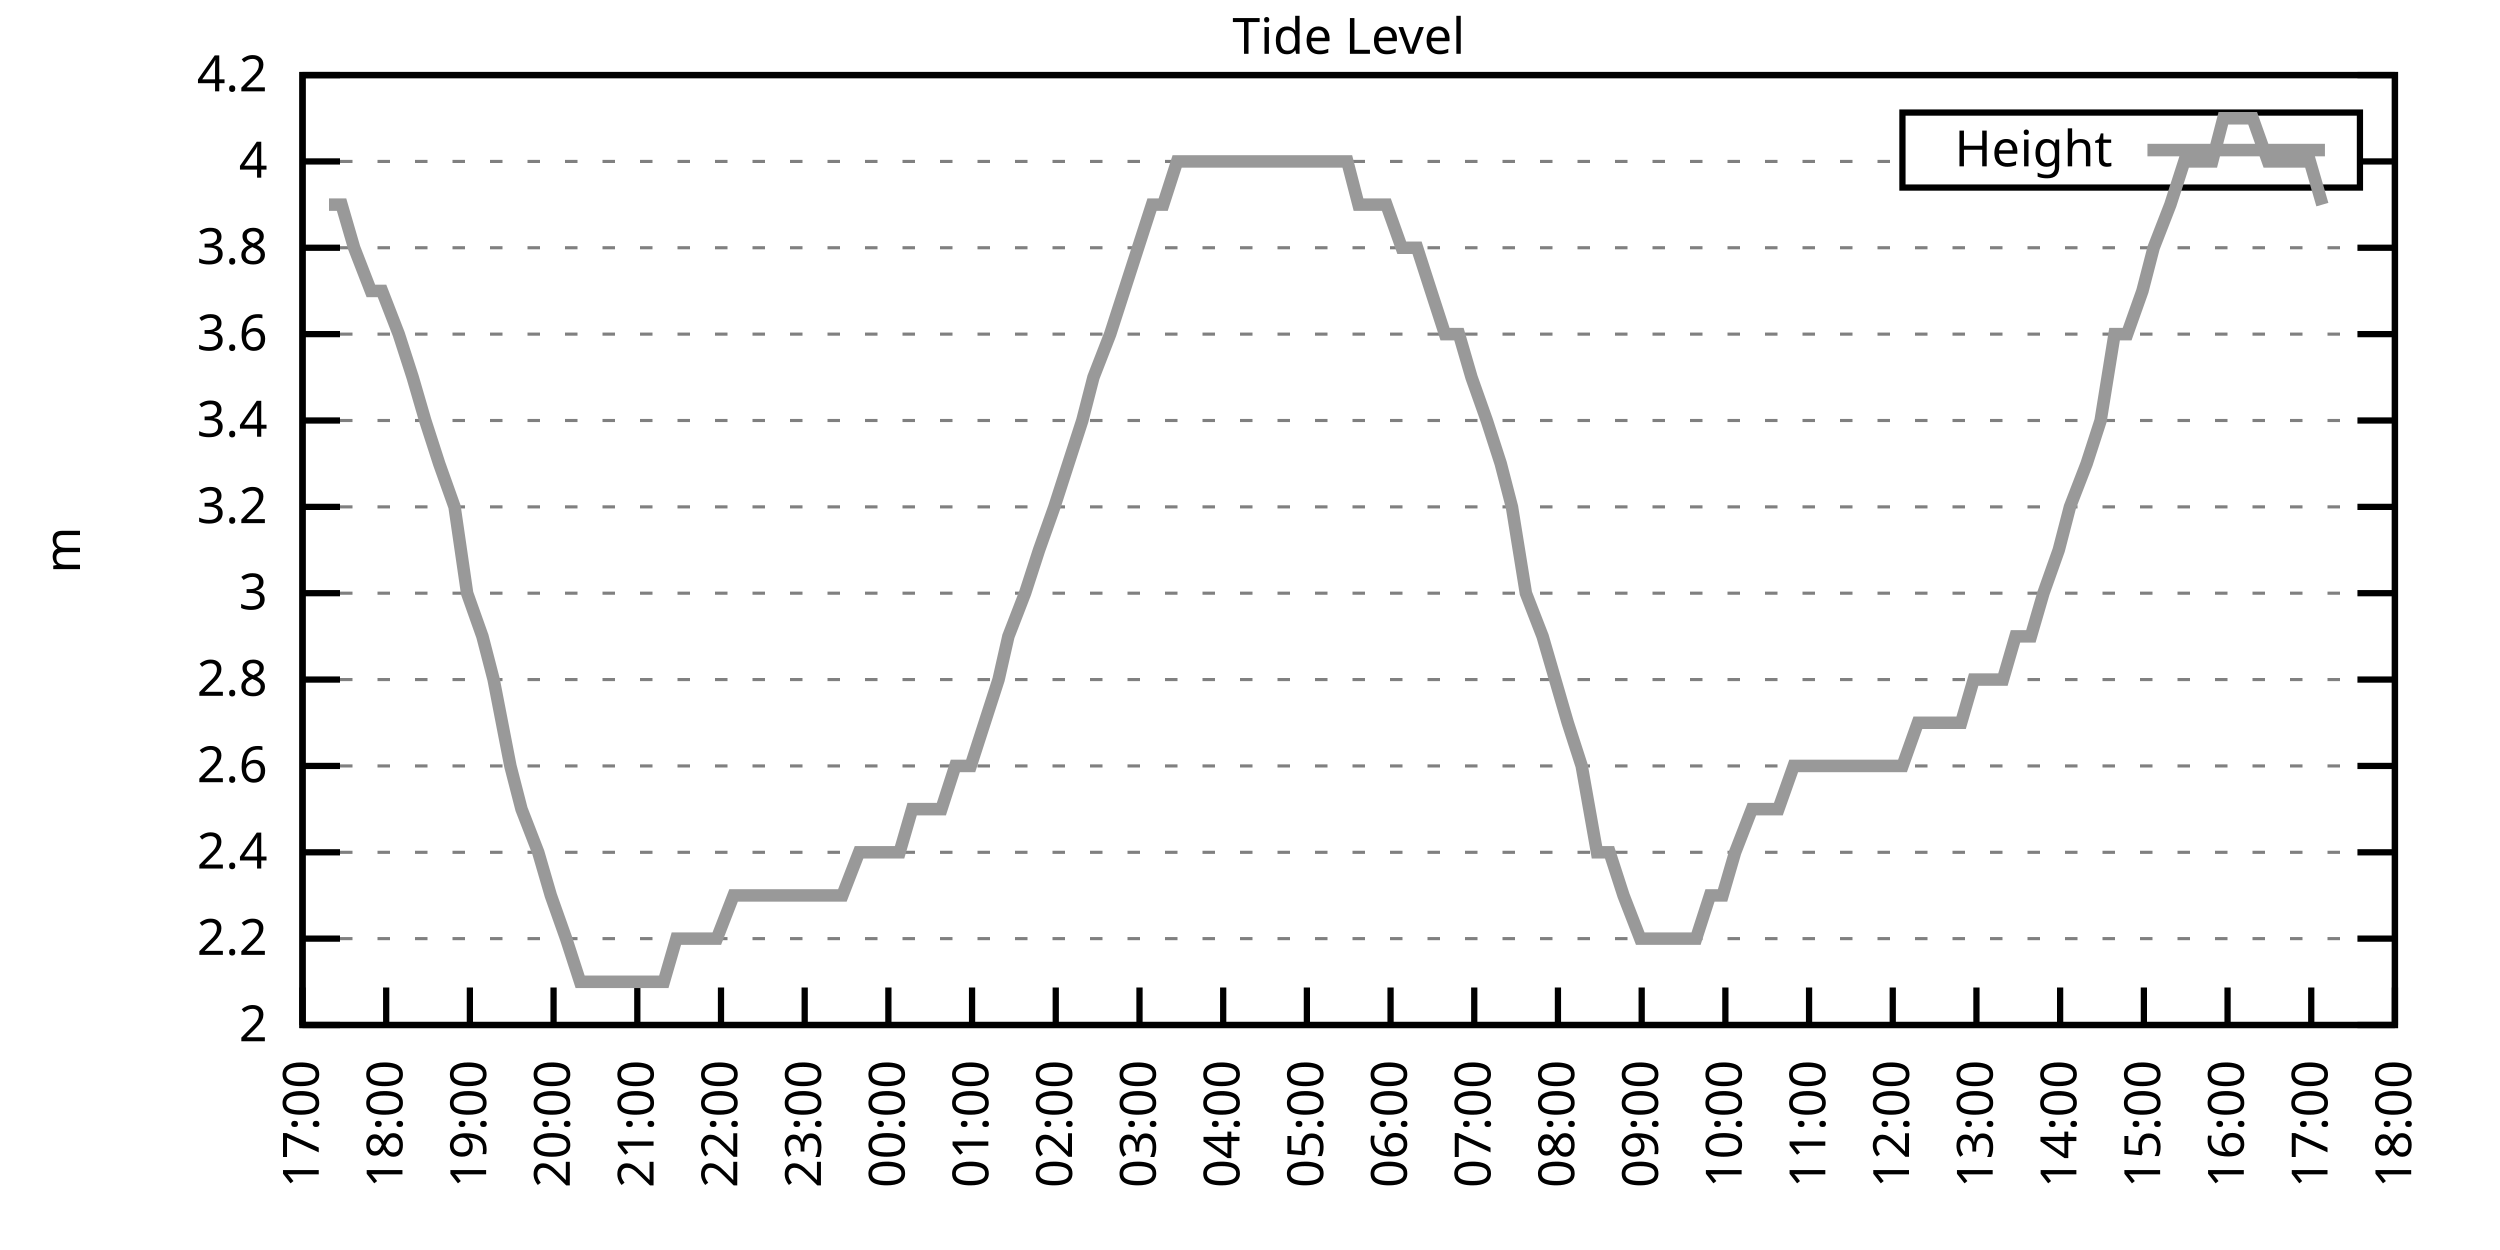
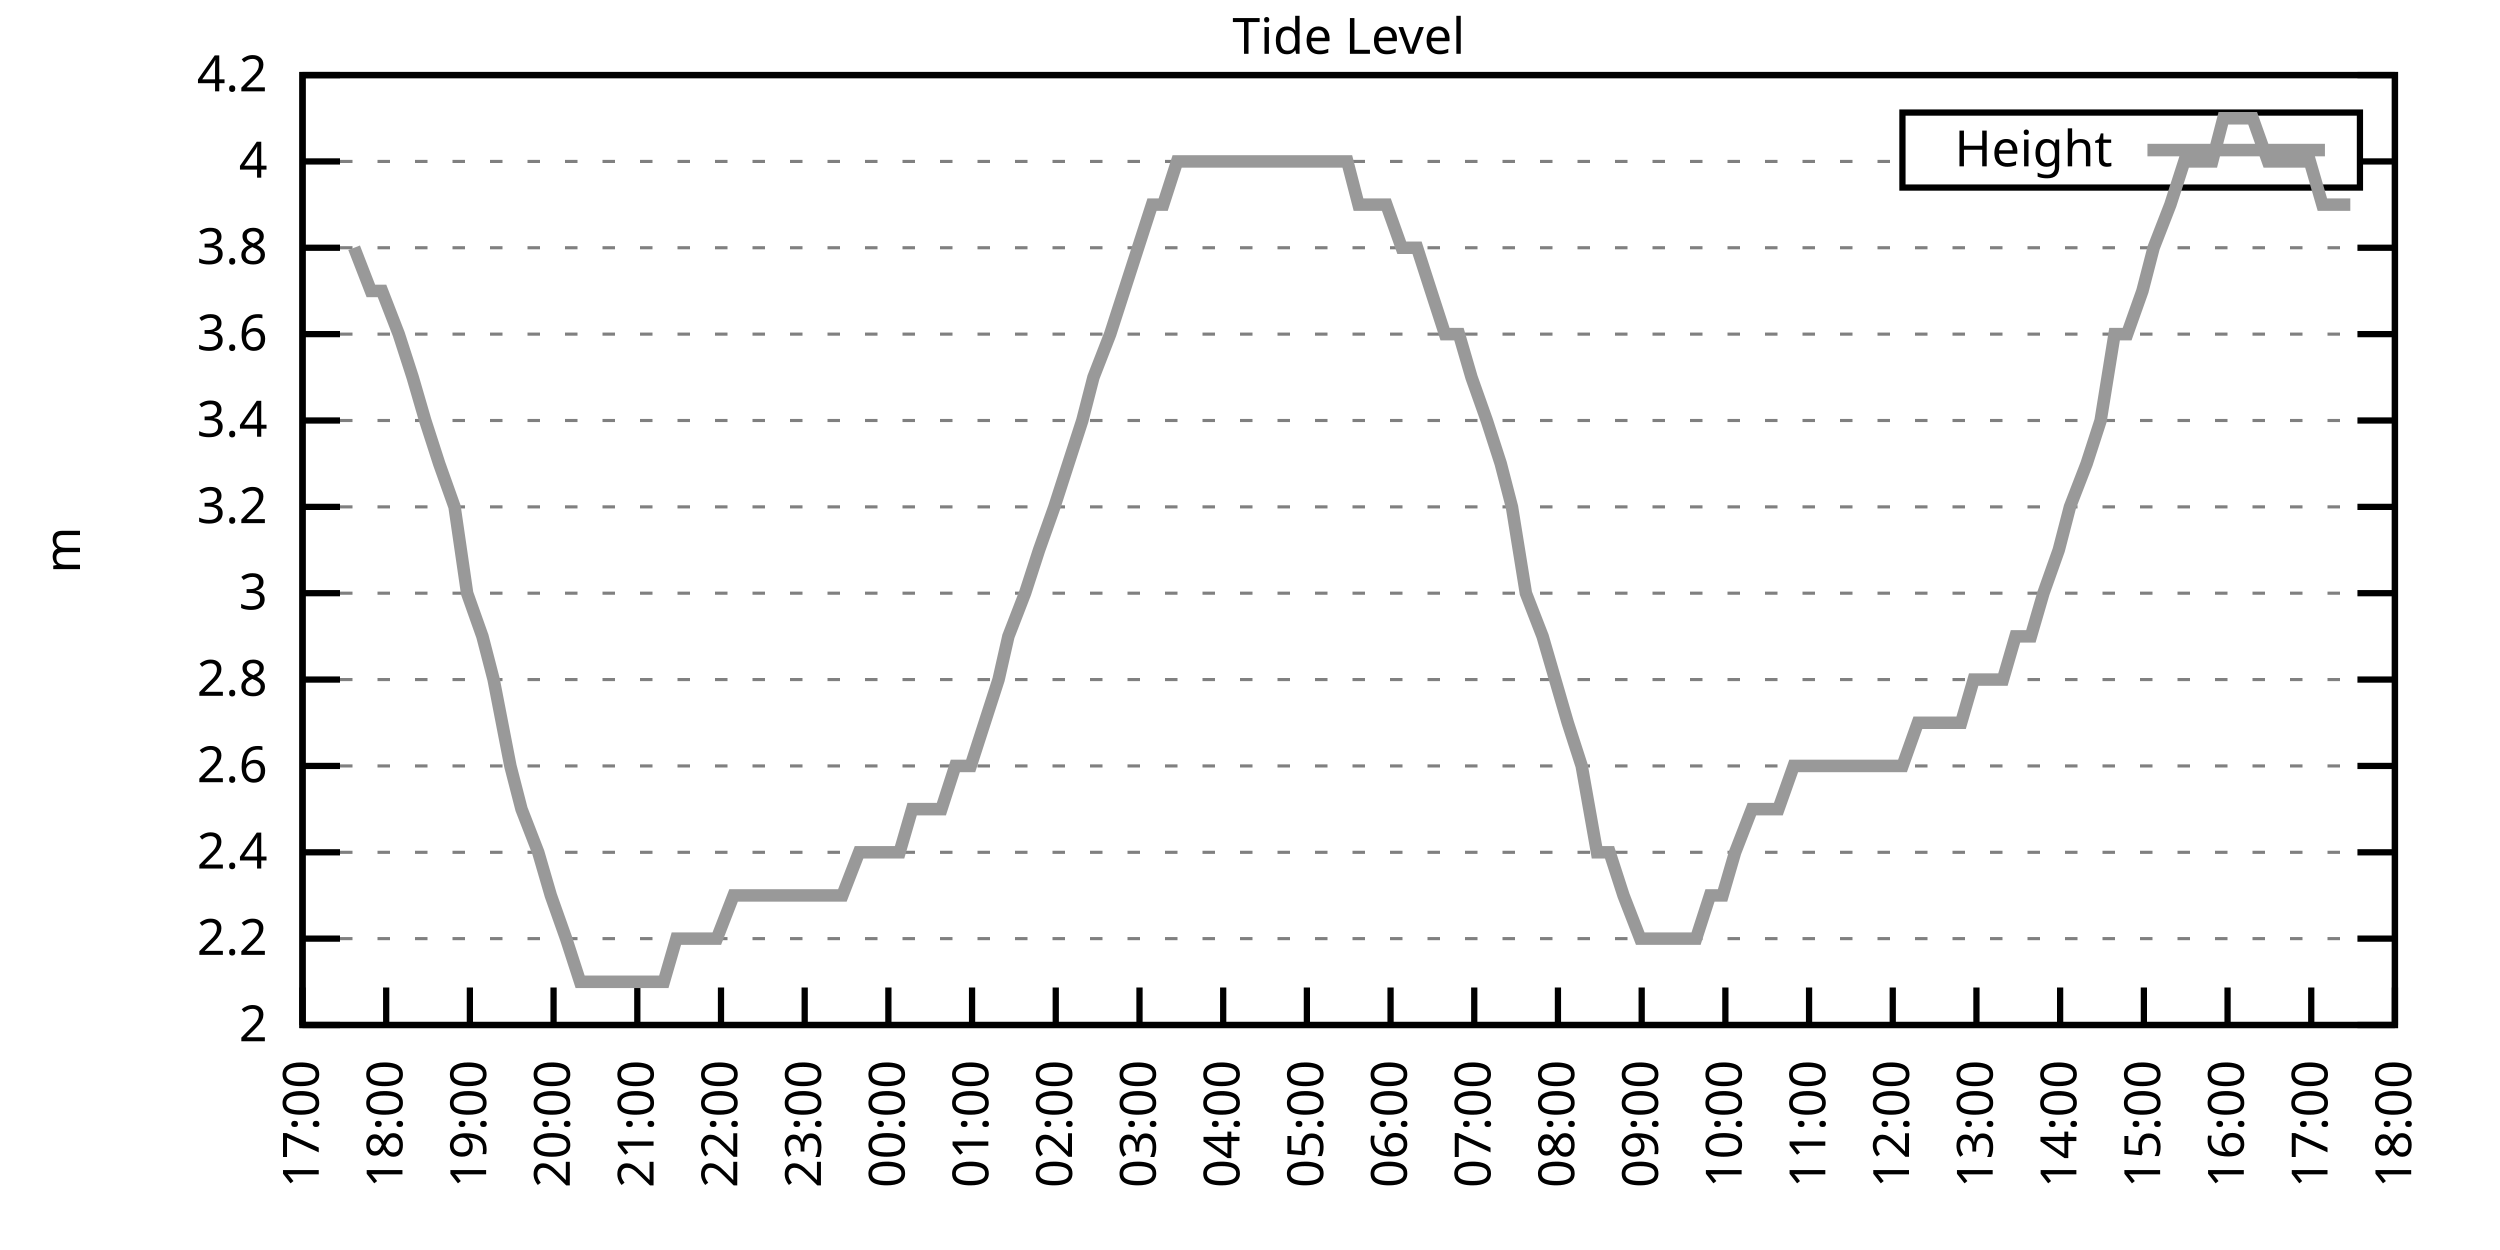
<svg xmlns="http://www.w3.org/2000/svg" xmlns:xlink="http://www.w3.org/1999/xlink" width="400" height="200" viewBox="0 0 400 200">
  <g id="gnuplot_canvas">
    <rect x="0" y="0" width="400" height="200" fill="none" />
    <defs>
      <circle id="gpDot" r="0.5" stroke-width="0.5" stroke="currentColor" />
      <path id="gpPt0" stroke-width="0.333" stroke="currentColor" d="M-1,0 h2 M0,-1 v2" />
      <path id="gpPt1" stroke-width="0.333" stroke="currentColor" d="M-1,-1 L1,1 M1,-1 L-1,1" />
      <path id="gpPt2" stroke-width="0.333" stroke="currentColor" d="M-1,0 L1,0 M0,-1 L0,1 M-1,-1 L1,1 M-1,1 L1,-1" />
      <rect id="gpPt3" stroke-width="0.333" stroke="currentColor" x="-1" y="-1" width="2" height="2" />
      <rect id="gpPt4" stroke-width="0.333" stroke="currentColor" fill="currentColor" x="-1" y="-1" width="2" height="2" />
      <circle id="gpPt5" stroke-width="0.333" stroke="currentColor" cx="0" cy="0" r="1" />
      <use xlink:href="#gpPt5" id="gpPt6" fill="currentColor" stroke="none" />
      <path id="gpPt7" stroke-width="0.333" stroke="currentColor" d="M0,-1.33 L-1.33,0.67 L1.33,0.67 z" />
      <use xlink:href="#gpPt7" id="gpPt8" fill="currentColor" stroke="none" />
      <use xlink:href="#gpPt7" id="gpPt9" stroke="currentColor" transform="rotate(180)" />
      <use xlink:href="#gpPt9" id="gpPt10" fill="currentColor" stroke="none" />
      <use xlink:href="#gpPt3" id="gpPt11" stroke="currentColor" transform="rotate(45)" />
      <use xlink:href="#gpPt11" id="gpPt12" fill="currentColor" stroke="none" />
      <path id="gpPt13" stroke-width="0.333" stroke="currentColor" d="M0,1.330 L1.265,0.411 L0.782,-1.067 L-0.782,-1.076 L-1.265,0.411 z" />
      <use xlink:href="#gpPt13" id="gpPt14" fill="currentColor" stroke="none" />
      <filter id="textbox" filterUnits="objectBoundingBox" x="0" y="0" height="1" width="1">
        <feFlood flood-color="white" flood-opacity="1" result="bgnd" />
        <feComposite in="SourceGraphic" in2="bgnd" operator="atop" />
      </filter>
      <filter id="greybox" filterUnits="objectBoundingBox" x="0" y="0" height="1" width="1">
        <feFlood flood-color="lightgrey" flood-opacity="1" result="grey" />
        <feComposite in="SourceGraphic" in2="grey" operator="atop" />
      </filter>
    </defs>
    <g fill="none" color="white" stroke="currentColor" stroke-width="1.00" stroke-linecap="butt" stroke-linejoin="miter">
</g>
    <g fill="none" color="black" stroke="currentColor" stroke-width="1.00" stroke-linecap="butt" stroke-linejoin="miter">
      <g stroke="none" shape-rendering="crispEdges">
        <polygon fill="rgb(255, 255, 255)" points="48.40,164.00 383.18,164.00 383.18,12.02 48.40,12.02 " />
      </g>
    </g>
    <g fill="none" color="black" stroke="currentColor" stroke-width="1.00" stroke-linecap="butt" stroke-linejoin="miter">
</g>
    <g fill="none" color="black" stroke="black" stroke-width="0.50" stroke-linecap="butt" stroke-linejoin="miter">
</g>
    <g fill="none" color="gray" stroke="currentColor" stroke-width="0.50" stroke-linecap="butt" stroke-linejoin="miter">
      <path stroke="gray" stroke-dasharray="2,4" class="gridline" d="M48.40,164.00 L383.19,164.00  " />
    </g>
    <g fill="none" color="gray" stroke="gray" stroke-width="1.00" stroke-linecap="butt" stroke-linejoin="miter">
</g>
    <g fill="none" color="black" stroke="currentColor" stroke-width="1.00" stroke-linecap="butt" stroke-linejoin="miter">
      <path stroke="black" d="M48.40,164.00 L54.40,164.00 M383.19,164.00 L377.19,164.00  " />
      <g transform="translate(42.80,166.60)" stroke="none" fill="black" font-family="Sans" font-size="8.00" text-anchor="end">
        <text>
          <tspan font-family="Sans"> 2</tspan>
        </text>
      </g>
    </g>
    <g fill="none" color="black" stroke="currentColor" stroke-width="1.00" stroke-linecap="butt" stroke-linejoin="miter">
</g>
    <g fill="none" color="black" stroke="black" stroke-width="0.50" stroke-linecap="butt" stroke-linejoin="miter">
</g>
    <g fill="none" color="gray" stroke="currentColor" stroke-width="0.50" stroke-linecap="butt" stroke-linejoin="miter">
      <path stroke="gray" stroke-dasharray="2,4" class="gridline" d="M48.40,150.18 L383.19,150.18  " />
    </g>
    <g fill="none" color="gray" stroke="gray" stroke-width="1.00" stroke-linecap="butt" stroke-linejoin="miter">
</g>
    <g fill="none" color="black" stroke="currentColor" stroke-width="1.00" stroke-linecap="butt" stroke-linejoin="miter">
      <path stroke="black" d="M48.40,150.18 L54.40,150.18 M383.19,150.18 L377.19,150.18  " />
      <g transform="translate(42.80,152.78)" stroke="none" fill="black" font-family="Sans" font-size="8.00" text-anchor="end">
        <text>
          <tspan font-family="Sans"> 2.2</tspan>
        </text>
      </g>
    </g>
    <g fill="none" color="black" stroke="currentColor" stroke-width="1.00" stroke-linecap="butt" stroke-linejoin="miter">
</g>
    <g fill="none" color="black" stroke="black" stroke-width="0.50" stroke-linecap="butt" stroke-linejoin="miter">
</g>
    <g fill="none" color="gray" stroke="currentColor" stroke-width="0.50" stroke-linecap="butt" stroke-linejoin="miter">
      <path stroke="gray" stroke-dasharray="2,4" class="gridline" d="M48.40,136.37 L383.19,136.37  " />
    </g>
    <g fill="none" color="gray" stroke="gray" stroke-width="1.00" stroke-linecap="butt" stroke-linejoin="miter">
</g>
    <g fill="none" color="black" stroke="currentColor" stroke-width="1.00" stroke-linecap="butt" stroke-linejoin="miter">
      <path stroke="black" d="M48.40,136.37 L54.40,136.37 M383.19,136.37 L377.19,136.37  " />
      <g transform="translate(42.80,138.97)" stroke="none" fill="black" font-family="Sans" font-size="8.00" text-anchor="end">
        <text>
          <tspan font-family="Sans"> 2.4</tspan>
        </text>
      </g>
    </g>
    <g fill="none" color="black" stroke="currentColor" stroke-width="1.00" stroke-linecap="butt" stroke-linejoin="miter">
</g>
    <g fill="none" color="black" stroke="black" stroke-width="0.50" stroke-linecap="butt" stroke-linejoin="miter">
</g>
    <g fill="none" color="gray" stroke="currentColor" stroke-width="0.50" stroke-linecap="butt" stroke-linejoin="miter">
      <path stroke="gray" stroke-dasharray="2,4" class="gridline" d="M48.40,122.55 L383.19,122.55  " />
    </g>
    <g fill="none" color="gray" stroke="gray" stroke-width="1.00" stroke-linecap="butt" stroke-linejoin="miter">
</g>
    <g fill="none" color="black" stroke="currentColor" stroke-width="1.00" stroke-linecap="butt" stroke-linejoin="miter">
      <path stroke="black" d="M48.40,122.55 L54.40,122.55 M383.19,122.55 L377.19,122.55  " />
      <g transform="translate(42.80,125.15)" stroke="none" fill="black" font-family="Sans" font-size="8.00" text-anchor="end">
        <text>
          <tspan font-family="Sans"> 2.6</tspan>
        </text>
      </g>
    </g>
    <g fill="none" color="black" stroke="currentColor" stroke-width="1.00" stroke-linecap="butt" stroke-linejoin="miter">
</g>
    <g fill="none" color="black" stroke="black" stroke-width="0.50" stroke-linecap="butt" stroke-linejoin="miter">
</g>
    <g fill="none" color="gray" stroke="currentColor" stroke-width="0.50" stroke-linecap="butt" stroke-linejoin="miter">
      <path stroke="gray" stroke-dasharray="2,4" class="gridline" d="M48.40,108.73 L383.19,108.73  " />
    </g>
    <g fill="none" color="gray" stroke="gray" stroke-width="1.00" stroke-linecap="butt" stroke-linejoin="miter">
</g>
    <g fill="none" color="black" stroke="currentColor" stroke-width="1.00" stroke-linecap="butt" stroke-linejoin="miter">
      <path stroke="black" d="M48.40,108.73 L54.40,108.73 M383.19,108.73 L377.19,108.73  " />
      <g transform="translate(42.80,111.33)" stroke="none" fill="black" font-family="Sans" font-size="8.00" text-anchor="end">
        <text>
          <tspan font-family="Sans"> 2.8</tspan>
        </text>
      </g>
    </g>
    <g fill="none" color="black" stroke="currentColor" stroke-width="1.00" stroke-linecap="butt" stroke-linejoin="miter">
</g>
    <g fill="none" color="black" stroke="black" stroke-width="0.50" stroke-linecap="butt" stroke-linejoin="miter">
</g>
    <g fill="none" color="gray" stroke="currentColor" stroke-width="0.50" stroke-linecap="butt" stroke-linejoin="miter">
      <path stroke="gray" stroke-dasharray="2,4" class="gridline" d="M48.40,94.91 L383.19,94.91  " />
    </g>
    <g fill="none" color="gray" stroke="gray" stroke-width="1.00" stroke-linecap="butt" stroke-linejoin="miter">
</g>
    <g fill="none" color="black" stroke="currentColor" stroke-width="1.00" stroke-linecap="butt" stroke-linejoin="miter">
      <path stroke="black" d="M48.40,94.91 L54.40,94.91 M383.19,94.91 L377.19,94.91  " />
      <g transform="translate(42.80,97.51)" stroke="none" fill="black" font-family="Sans" font-size="8.00" text-anchor="end">
        <text>
          <tspan font-family="Sans"> 3</tspan>
        </text>
      </g>
    </g>
    <g fill="none" color="black" stroke="currentColor" stroke-width="1.00" stroke-linecap="butt" stroke-linejoin="miter">
</g>
    <g fill="none" color="black" stroke="black" stroke-width="0.50" stroke-linecap="butt" stroke-linejoin="miter">
</g>
    <g fill="none" color="gray" stroke="currentColor" stroke-width="0.50" stroke-linecap="butt" stroke-linejoin="miter">
      <path stroke="gray" stroke-dasharray="2,4" class="gridline" d="M48.40,81.10 L383.19,81.10  " />
    </g>
    <g fill="none" color="gray" stroke="gray" stroke-width="1.00" stroke-linecap="butt" stroke-linejoin="miter">
</g>
    <g fill="none" color="black" stroke="currentColor" stroke-width="1.00" stroke-linecap="butt" stroke-linejoin="miter">
      <path stroke="black" d="M48.40,81.10 L54.40,81.10 M383.19,81.10 L377.19,81.10  " />
      <g transform="translate(42.80,83.70)" stroke="none" fill="black" font-family="Sans" font-size="8.00" text-anchor="end">
        <text>
          <tspan font-family="Sans"> 3.2</tspan>
        </text>
      </g>
    </g>
    <g fill="none" color="black" stroke="currentColor" stroke-width="1.00" stroke-linecap="butt" stroke-linejoin="miter">
</g>
    <g fill="none" color="black" stroke="black" stroke-width="0.50" stroke-linecap="butt" stroke-linejoin="miter">
</g>
    <g fill="none" color="gray" stroke="currentColor" stroke-width="0.50" stroke-linecap="butt" stroke-linejoin="miter">
      <path stroke="gray" stroke-dasharray="2,4" class="gridline" d="M48.40,67.28 L383.19,67.28  " />
    </g>
    <g fill="none" color="gray" stroke="gray" stroke-width="1.00" stroke-linecap="butt" stroke-linejoin="miter">
</g>
    <g fill="none" color="black" stroke="currentColor" stroke-width="1.00" stroke-linecap="butt" stroke-linejoin="miter">
      <path stroke="black" d="M48.40,67.28 L54.40,67.28 M383.19,67.28 L377.19,67.28  " />
      <g transform="translate(42.80,69.88)" stroke="none" fill="black" font-family="Sans" font-size="8.00" text-anchor="end">
        <text>
          <tspan font-family="Sans"> 3.4</tspan>
        </text>
      </g>
    </g>
    <g fill="none" color="black" stroke="currentColor" stroke-width="1.00" stroke-linecap="butt" stroke-linejoin="miter">
</g>
    <g fill="none" color="black" stroke="black" stroke-width="0.50" stroke-linecap="butt" stroke-linejoin="miter">
</g>
    <g fill="none" color="gray" stroke="currentColor" stroke-width="0.50" stroke-linecap="butt" stroke-linejoin="miter">
      <path stroke="gray" stroke-dasharray="2,4" class="gridline" d="M48.40,53.46 L383.19,53.46  " />
    </g>
    <g fill="none" color="gray" stroke="gray" stroke-width="1.00" stroke-linecap="butt" stroke-linejoin="miter">
</g>
    <g fill="none" color="black" stroke="currentColor" stroke-width="1.00" stroke-linecap="butt" stroke-linejoin="miter">
      <path stroke="black" d="M48.40,53.46 L54.40,53.46 M383.19,53.46 L377.19,53.46  " />
      <g transform="translate(42.80,56.06)" stroke="none" fill="black" font-family="Sans" font-size="8.00" text-anchor="end">
        <text>
          <tspan font-family="Sans"> 3.6</tspan>
        </text>
      </g>
    </g>
    <g fill="none" color="black" stroke="currentColor" stroke-width="1.00" stroke-linecap="butt" stroke-linejoin="miter">
</g>
    <g fill="none" color="black" stroke="black" stroke-width="0.50" stroke-linecap="butt" stroke-linejoin="miter">
</g>
    <g fill="none" color="gray" stroke="currentColor" stroke-width="0.50" stroke-linecap="butt" stroke-linejoin="miter">
      <path stroke="gray" stroke-dasharray="2,4" class="gridline" d="M48.40,39.64 L383.19,39.64  " />
    </g>
    <g fill="none" color="gray" stroke="gray" stroke-width="1.00" stroke-linecap="butt" stroke-linejoin="miter">
</g>
    <g fill="none" color="black" stroke="currentColor" stroke-width="1.00" stroke-linecap="butt" stroke-linejoin="miter">
      <path stroke="black" d="M48.40,39.64 L54.40,39.64 M383.19,39.64 L377.19,39.64  " />
      <g transform="translate(42.80,42.24)" stroke="none" fill="black" font-family="Sans" font-size="8.00" text-anchor="end">
        <text>
          <tspan font-family="Sans"> 3.8</tspan>
        </text>
      </g>
    </g>
    <g fill="none" color="black" stroke="currentColor" stroke-width="1.00" stroke-linecap="butt" stroke-linejoin="miter">
</g>
    <g fill="none" color="black" stroke="black" stroke-width="0.50" stroke-linecap="butt" stroke-linejoin="miter">
</g>
    <g fill="none" color="gray" stroke="currentColor" stroke-width="0.50" stroke-linecap="butt" stroke-linejoin="miter">
      <path stroke="gray" stroke-dasharray="2,4" class="gridline" d="M48.40,25.83 L304.39,25.83 M377.59,25.83 L383.19,25.83  " />
    </g>
    <g fill="none" color="gray" stroke="gray" stroke-width="1.00" stroke-linecap="butt" stroke-linejoin="miter">
</g>
    <g fill="none" color="black" stroke="currentColor" stroke-width="1.00" stroke-linecap="butt" stroke-linejoin="miter">
      <path stroke="black" d="M48.40,25.83 L54.40,25.83 M383.19,25.83 L377.19,25.83  " />
      <g transform="translate(42.80,28.43)" stroke="none" fill="black" font-family="Sans" font-size="8.00" text-anchor="end">
        <text>
          <tspan font-family="Sans"> 4</tspan>
        </text>
      </g>
    </g>
    <g fill="none" color="black" stroke="currentColor" stroke-width="1.00" stroke-linecap="butt" stroke-linejoin="miter">
</g>
    <g fill="none" color="black" stroke="black" stroke-width="0.50" stroke-linecap="butt" stroke-linejoin="miter">
</g>
    <g fill="none" color="gray" stroke="currentColor" stroke-width="0.50" stroke-linecap="butt" stroke-linejoin="miter">
      <path stroke="gray" stroke-dasharray="2,4" class="gridline" d="M48.40,12.01 L383.19,12.01  " />
    </g>
    <g fill="none" color="gray" stroke="gray" stroke-width="1.00" stroke-linecap="butt" stroke-linejoin="miter">
</g>
    <g fill="none" color="black" stroke="currentColor" stroke-width="1.00" stroke-linecap="butt" stroke-linejoin="miter">
      <path stroke="black" d="M48.40,12.01 L54.40,12.01 M383.19,12.01 L377.19,12.01  " />
      <g transform="translate(42.80,14.61)" stroke="none" fill="black" font-family="Sans" font-size="8.00" text-anchor="end">
        <text>
          <tspan font-family="Sans"> 4.2</tspan>
        </text>
      </g>
    </g>
    <g fill="none" color="black" stroke="currentColor" stroke-width="1.00" stroke-linecap="butt" stroke-linejoin="miter">
      <path stroke="black" d="M48.40,164.00 L48.40,158.00  " />
      <g transform="translate(51.00,169.60) rotate(270.00)" stroke="none" fill="black" font-family="Sans" font-size="8.00" text-anchor="end">
        <text>
          <tspan font-family="Sans">17:00</tspan>
        </text>
      </g>
    </g>
    <g fill="none" color="black" stroke="currentColor" stroke-width="1.00" stroke-linecap="butt" stroke-linejoin="miter">
      <path stroke="black" d="M61.79,164.00 L61.79,158.00  " />
      <g transform="translate(64.39,169.60) rotate(270.00)" stroke="none" fill="black" font-family="Sans" font-size="8.00" text-anchor="end">
        <text>
          <tspan font-family="Sans">18:00</tspan>
        </text>
      </g>
    </g>
    <g fill="none" color="black" stroke="currentColor" stroke-width="1.00" stroke-linecap="butt" stroke-linejoin="miter">
      <path stroke="black" d="M75.18,164.00 L75.18,158.00  " />
      <g transform="translate(77.78,169.60) rotate(270.00)" stroke="none" fill="black" font-family="Sans" font-size="8.00" text-anchor="end">
        <text>
          <tspan font-family="Sans">19:00</tspan>
        </text>
      </g>
    </g>
    <g fill="none" color="black" stroke="currentColor" stroke-width="1.00" stroke-linecap="butt" stroke-linejoin="miter">
      <path stroke="black" d="M88.57,164.00 L88.57,158.00  " />
      <g transform="translate(91.17,169.60) rotate(270.00)" stroke="none" fill="black" font-family="Sans" font-size="8.00" text-anchor="end">
        <text>
          <tspan font-family="Sans">20:00</tspan>
        </text>
      </g>
    </g>
    <g fill="none" color="black" stroke="currentColor" stroke-width="1.00" stroke-linecap="butt" stroke-linejoin="miter">
      <path stroke="black" d="M101.97,164.00 L101.97,158.00  " />
      <g transform="translate(104.57,169.60) rotate(270.00)" stroke="none" fill="black" font-family="Sans" font-size="8.00" text-anchor="end">
        <text>
          <tspan font-family="Sans">21:00</tspan>
        </text>
      </g>
    </g>
    <g fill="none" color="black" stroke="currentColor" stroke-width="1.00" stroke-linecap="butt" stroke-linejoin="miter">
      <path stroke="black" d="M115.36,164.00 L115.36,158.00  " />
      <g transform="translate(117.96,169.60) rotate(270.00)" stroke="none" fill="black" font-family="Sans" font-size="8.00" text-anchor="end">
        <text>
          <tspan font-family="Sans">22:00</tspan>
        </text>
      </g>
    </g>
    <g fill="none" color="black" stroke="currentColor" stroke-width="1.00" stroke-linecap="butt" stroke-linejoin="miter">
      <path stroke="black" d="M128.75,164.00 L128.75,158.00  " />
      <g transform="translate(131.35,169.60) rotate(270.00)" stroke="none" fill="black" font-family="Sans" font-size="8.00" text-anchor="end">
        <text>
          <tspan font-family="Sans">23:00</tspan>
        </text>
      </g>
    </g>
    <g fill="none" color="black" stroke="currentColor" stroke-width="1.00" stroke-linecap="butt" stroke-linejoin="miter">
      <path stroke="black" d="M142.14,164.00 L142.14,158.00  " />
      <g transform="translate(144.74,169.60) rotate(270.00)" stroke="none" fill="black" font-family="Sans" font-size="8.00" text-anchor="end">
        <text>
          <tspan font-family="Sans">00:00</tspan>
        </text>
      </g>
    </g>
    <g fill="none" color="black" stroke="currentColor" stroke-width="1.00" stroke-linecap="butt" stroke-linejoin="miter">
      <path stroke="black" d="M155.53,164.00 L155.53,158.00  " />
      <g transform="translate(158.13,169.60) rotate(270.00)" stroke="none" fill="black" font-family="Sans" font-size="8.00" text-anchor="end">
        <text>
          <tspan font-family="Sans">01:00</tspan>
        </text>
      </g>
    </g>
    <g fill="none" color="black" stroke="currentColor" stroke-width="1.00" stroke-linecap="butt" stroke-linejoin="miter">
      <path stroke="black" d="M168.92,164.00 L168.92,158.00  " />
      <g transform="translate(171.52,169.60) rotate(270.00)" stroke="none" fill="black" font-family="Sans" font-size="8.00" text-anchor="end">
        <text>
          <tspan font-family="Sans">02:00</tspan>
        </text>
      </g>
    </g>
    <g fill="none" color="black" stroke="currentColor" stroke-width="1.00" stroke-linecap="butt" stroke-linejoin="miter">
      <path stroke="black" d="M182.32,164.00 L182.32,158.00  " />
      <g transform="translate(184.92,169.60) rotate(270.00)" stroke="none" fill="black" font-family="Sans" font-size="8.00" text-anchor="end">
        <text>
          <tspan font-family="Sans">03:00</tspan>
        </text>
      </g>
    </g>
    <g fill="none" color="black" stroke="currentColor" stroke-width="1.00" stroke-linecap="butt" stroke-linejoin="miter">
      <path stroke="black" d="M195.71,164.00 L195.71,158.00  " />
      <g transform="translate(198.31,169.60) rotate(270.00)" stroke="none" fill="black" font-family="Sans" font-size="8.00" text-anchor="end">
        <text>
          <tspan font-family="Sans">04:00</tspan>
        </text>
      </g>
    </g>
    <g fill="none" color="black" stroke="currentColor" stroke-width="1.00" stroke-linecap="butt" stroke-linejoin="miter">
      <path stroke="black" d="M209.10,164.00 L209.10,158.00  " />
      <g transform="translate(211.70,169.60) rotate(270.00)" stroke="none" fill="black" font-family="Sans" font-size="8.00" text-anchor="end">
        <text>
          <tspan font-family="Sans">05:00</tspan>
        </text>
      </g>
    </g>
    <g fill="none" color="black" stroke="currentColor" stroke-width="1.00" stroke-linecap="butt" stroke-linejoin="miter">
      <path stroke="black" d="M222.49,164.00 L222.49,158.00  " />
      <g transform="translate(225.09,169.60) rotate(270.00)" stroke="none" fill="black" font-family="Sans" font-size="8.00" text-anchor="end">
        <text>
          <tspan font-family="Sans">06:00</tspan>
        </text>
      </g>
    </g>
    <g fill="none" color="black" stroke="currentColor" stroke-width="1.00" stroke-linecap="butt" stroke-linejoin="miter">
      <path stroke="black" d="M235.88,164.00 L235.88,158.00  " />
      <g transform="translate(238.48,169.60) rotate(270.00)" stroke="none" fill="black" font-family="Sans" font-size="8.00" text-anchor="end">
        <text>
          <tspan font-family="Sans">07:00</tspan>
        </text>
      </g>
    </g>
    <g fill="none" color="black" stroke="currentColor" stroke-width="1.00" stroke-linecap="butt" stroke-linejoin="miter">
      <path stroke="black" d="M249.27,164.00 L249.27,158.00  " />
      <g transform="translate(251.87,169.60) rotate(270.00)" stroke="none" fill="black" font-family="Sans" font-size="8.00" text-anchor="end">
        <text>
          <tspan font-family="Sans">08:00</tspan>
        </text>
      </g>
    </g>
    <g fill="none" color="black" stroke="currentColor" stroke-width="1.00" stroke-linecap="butt" stroke-linejoin="miter">
      <path stroke="black" d="M262.67,164.00 L262.67,158.00  " />
      <g transform="translate(265.27,169.60) rotate(270.00)" stroke="none" fill="black" font-family="Sans" font-size="8.00" text-anchor="end">
        <text>
          <tspan font-family="Sans">09:00</tspan>
        </text>
      </g>
    </g>
    <g fill="none" color="black" stroke="currentColor" stroke-width="1.00" stroke-linecap="butt" stroke-linejoin="miter">
      <path stroke="black" d="M276.06,164.00 L276.06,158.00  " />
      <g transform="translate(278.66,169.60) rotate(270.00)" stroke="none" fill="black" font-family="Sans" font-size="8.00" text-anchor="end">
        <text>
          <tspan font-family="Sans">10:00</tspan>
        </text>
      </g>
    </g>
    <g fill="none" color="black" stroke="currentColor" stroke-width="1.00" stroke-linecap="butt" stroke-linejoin="miter">
      <path stroke="black" d="M289.45,164.00 L289.45,158.00  " />
      <g transform="translate(292.05,169.60) rotate(270.00)" stroke="none" fill="black" font-family="Sans" font-size="8.00" text-anchor="end">
        <text>
          <tspan font-family="Sans">11:00</tspan>
        </text>
      </g>
    </g>
    <g fill="none" color="black" stroke="currentColor" stroke-width="1.00" stroke-linecap="butt" stroke-linejoin="miter">
      <path stroke="black" d="M302.84,164.00 L302.84,158.00  " />
      <g transform="translate(305.44,169.60) rotate(270.00)" stroke="none" fill="black" font-family="Sans" font-size="8.00" text-anchor="end">
        <text>
          <tspan font-family="Sans">12:00</tspan>
        </text>
      </g>
    </g>
    <g fill="none" color="black" stroke="currentColor" stroke-width="1.00" stroke-linecap="butt" stroke-linejoin="miter">
      <path stroke="black" d="M316.23,164.00 L316.23,158.00  " />
      <g transform="translate(318.83,169.60) rotate(270.00)" stroke="none" fill="black" font-family="Sans" font-size="8.00" text-anchor="end">
        <text>
          <tspan font-family="Sans">13:00</tspan>
        </text>
      </g>
    </g>
    <g fill="none" color="black" stroke="currentColor" stroke-width="1.00" stroke-linecap="butt" stroke-linejoin="miter">
      <path stroke="black" d="M329.62,164.00 L329.62,158.00  " />
      <g transform="translate(332.22,169.60) rotate(270.00)" stroke="none" fill="black" font-family="Sans" font-size="8.00" text-anchor="end">
        <text>
          <tspan font-family="Sans">14:00</tspan>
        </text>
      </g>
    </g>
    <g fill="none" color="black" stroke="currentColor" stroke-width="1.00" stroke-linecap="butt" stroke-linejoin="miter">
      <path stroke="black" d="M343.02,164.00 L343.02,158.00  " />
      <g transform="translate(345.62,169.60) rotate(270.00)" stroke="none" fill="black" font-family="Sans" font-size="8.00" text-anchor="end">
        <text>
          <tspan font-family="Sans">15:00</tspan>
        </text>
      </g>
    </g>
    <g fill="none" color="black" stroke="currentColor" stroke-width="1.00" stroke-linecap="butt" stroke-linejoin="miter">
      <path stroke="black" d="M356.41,164.00 L356.41,158.00  " />
      <g transform="translate(359.01,169.60) rotate(270.00)" stroke="none" fill="black" font-family="Sans" font-size="8.00" text-anchor="end">
        <text>
          <tspan font-family="Sans">16:00</tspan>
        </text>
      </g>
    </g>
    <g fill="none" color="black" stroke="currentColor" stroke-width="1.00" stroke-linecap="butt" stroke-linejoin="miter">
      <path stroke="black" d="M369.80,164.00 L369.80,158.00  " />
      <g transform="translate(372.40,169.60) rotate(270.00)" stroke="none" fill="black" font-family="Sans" font-size="8.00" text-anchor="end">
        <text>
          <tspan font-family="Sans">17:00</tspan>
        </text>
      </g>
    </g>
    <g fill="none" color="black" stroke="currentColor" stroke-width="1.00" stroke-linecap="butt" stroke-linejoin="miter">
      <path stroke="black" d="M383.19,164.00 L383.19,158.00  " />
      <g transform="translate(385.79,169.60) rotate(270.00)" stroke="none" fill="black" font-family="Sans" font-size="8.00" text-anchor="end">
        <text>
          <tspan font-family="Sans">18:00</tspan>
        </text>
      </g>
    </g>
    <g fill="none" color="black" stroke="currentColor" stroke-width="1.00" stroke-linecap="butt" stroke-linejoin="miter">
</g>
    <g fill="none" color="black" stroke="currentColor" stroke-width="1.00" stroke-linecap="butt" stroke-linejoin="miter">
      <path stroke="black" d="M48.40,12.01 L48.40,164.00 L383.19,164.00 L383.19,12.01 L48.40,12.01 Z  " />
    </g>
    <g fill="none" color="black" stroke="currentColor" stroke-width="1.00" stroke-linecap="butt" stroke-linejoin="miter">
</g>
    <g fill="none" color="black" stroke="currentColor" stroke-width="1.00" stroke-linecap="butt" stroke-linejoin="miter">
      <path stroke="black" d="M304.39,30.01 L304.39,18.01 L377.59,18.01 L377.59,30.01 L304.39,30.01 Z  " />
    </g>
    <g id="Tide_level_plot_1">
      <g fill="none" color="white" stroke="black" stroke-width="2.00" stroke-linecap="butt" stroke-linejoin="miter">
</g>
      <g fill="none" color="black" stroke="currentColor" stroke-width="2.00" stroke-linecap="butt" stroke-linejoin="miter">
        <g transform="translate(337.99,26.61)" stroke="none" fill="black" font-family="Sans" font-size="8.00" text-anchor="end">
          <text>
            <tspan font-family="Sans">Height</tspan>
          </text>
        </g>
      </g>
      <g fill="none" color="black" stroke="currentColor" stroke-width="2.00" stroke-linecap="butt" stroke-linejoin="miter">
-         <path stroke="rgb(153, 153, 153)" d="M343.59,24.01 L371.99,24.01 M52.64,32.74 L54.65,32.74 L56.66,39.64 L59.34,46.55 L61.12,46.55 L63.80,53.46   L66.03,60.37 L68.04,67.28 L70.27,74.19 L72.73,81.10 L74.74,94.91 L77.19,101.82 L78.98,108.73 L81.66,122.55   L83.44,129.46 L86.12,136.37 L88.13,143.27 L90.58,150.18 L92.82,157.09 L94.82,157.09 L96.83,157.09 L99.51,157.09   L101.52,157.09 L103.98,157.09 L106.21,157.09 L108.22,150.18 L110.67,150.18 L112.68,150.18 L114.69,150.18 L117.37,143.27   L119.38,143.27 L121.83,143.27 L124.06,143.27 L125.85,143.27 L128.30,143.27 L130.31,143.27 L132.99,143.27 L134.78,143.27   L137.45,136.37 L139.69,136.37 L141.92,136.37 L143.93,136.37 L145.94,129.46 L148.39,129.46 L150.62,129.46 L152.85,122.55   L155.31,122.55 L157.54,115.64 L159.77,108.73 L161.34,101.82 L164.01,94.91 L166.25,88.00 L168.70,81.10 L170.93,74.19   L173.17,67.28 L174.95,60.37 L177.63,53.46 L179.86,46.55 L182.09,39.64 L184.32,32.74 L186.11,32.74 L188.34,25.83   L190.57,25.83 L193.25,25.83 L195.48,25.83 L197.72,25.83 L199.73,25.83 L201.96,25.83 L204.41,25.83 L206.64,25.83   L208.88,25.83 L211.11,25.83 L212.89,25.83 L215.57,25.83 L217.36,32.74 L219.81,32.74 L221.82,32.74 L224.28,39.64   L226.73,39.64 L228.96,46.55 L231.20,53.46 L233.43,53.46 L235.44,60.37 L237.89,67.28 L240.12,74.19 L241.91,81.10   L244.14,94.91 L246.82,101.82 L248.83,108.73 L250.84,115.64 L253.07,122.55 L255.52,136.37 L257.53,136.37 L259.76,143.27   L262.44,150.18 L264.67,150.18 L266.68,150.18 L268.92,150.18 L271.37,150.18 L273.60,143.27 L275.61,143.27 L277.62,136.37   L280.30,129.46 L282.31,129.46 L284.54,129.46 L286.99,122.55 L289.00,122.55 L291.46,122.55 L293.69,122.55 L295.92,122.55   L297.93,122.55 L300.16,122.55 L302.62,122.55 L304.40,122.55 L306.86,115.64 L309.31,115.64 L311.54,115.64 L313.78,115.64   L315.79,108.73 L317.79,108.73 L320.47,108.73 L322.48,101.82 L324.94,101.82 L326.95,94.91 L329.40,88.00 L331.19,81.10   L333.86,74.19 L336.10,67.28 L338.33,53.46 L340.34,53.46 L342.79,46.55 L344.58,39.64 L347.26,32.74 L349.49,25.83   L351.72,25.83 L353.95,25.83 L355.74,18.92 L358.42,18.92 L360.42,18.92 L362.88,25.83 L364.66,25.83 L367.12,25.83   L369.58,25.83 L371.58,32.74  " />
+         <path stroke="rgb(153, 153, 153)" d="M343.59,24.01 L371.99,24.01 M56.66,39.64 L59.34,46.55 L61.12,46.55 L63.80,53.46 L66.03,60.37 L68.04,67.28   L70.27,74.19 L72.73,81.10 L74.74,94.91 L77.19,101.82 L78.98,108.73 L81.66,122.55 L83.44,129.46 L86.12,136.37   L88.13,143.27 L90.58,150.18 L92.82,157.09 L94.82,157.09 L96.83,157.09 L99.51,157.09 L101.52,157.09 L103.98,157.09   L106.21,157.09 L108.22,150.18 L110.67,150.18 L112.68,150.18 L114.69,150.18 L117.37,143.27 L119.38,143.27 L121.83,143.27   L124.06,143.27 L125.85,143.27 L128.30,143.27 L130.31,143.27 L132.99,143.27 L134.78,143.27 L137.45,136.37 L139.69,136.37   L141.92,136.37 L143.93,136.37 L145.94,129.46 L148.39,129.46 L150.62,129.46 L152.85,122.55 L155.31,122.55 L157.54,115.64   L159.77,108.73 L161.34,101.82 L164.01,94.91 L166.25,88.00 L168.70,81.10 L170.93,74.19 L173.17,67.28 L174.95,60.37   L177.63,53.46 L179.86,46.55 L182.09,39.64 L184.32,32.74 L186.11,32.74 L188.34,25.83 L190.57,25.83 L193.25,25.83   L195.48,25.83 L197.72,25.83 L199.73,25.83 L201.96,25.83 L204.41,25.83 L206.64,25.83 L208.88,25.83 L211.11,25.83   L212.89,25.83 L215.57,25.83 L217.36,32.74 L219.81,32.74 L221.82,32.74 L224.28,39.64 L226.73,39.64 L228.96,46.55   L231.20,53.46 L233.43,53.46 L235.44,60.37 L237.89,67.28 L240.12,74.19 L241.91,81.10 L244.14,94.91 L246.82,101.82   L248.83,108.73 L250.84,115.64 L253.07,122.55 L255.52,136.37 L257.53,136.37 L259.76,143.27 L262.44,150.18 L264.67,150.18   L266.68,150.18 L268.92,150.18 L271.37,150.18 L273.60,143.27 L275.61,143.27 L277.62,136.37 L280.30,129.46 L282.31,129.46   L284.54,129.46 L286.99,122.55 L289.00,122.55 L291.46,122.55 L293.69,122.55 L295.92,122.55 L297.93,122.55 L300.16,122.55   L302.62,122.55 L304.40,122.55 L306.86,115.64 L309.31,115.64 L311.54,115.64 L313.78,115.64 L315.79,108.73 L317.79,108.73   L320.47,108.73 L322.48,101.82 L324.94,101.82 L326.95,94.91 L329.40,88.00 L331.19,81.10 L333.86,74.19 L336.10,67.28   L338.33,53.46 L340.34,53.46 L342.79,46.55 L344.58,39.64 L347.26,32.74 L349.49,25.83 L351.72,25.83 L353.95,25.83   L355.74,18.92 L358.42,18.92 L360.42,18.92 L362.88,25.83 L364.66,25.83 L367.12,25.83 L369.58,25.83 L371.58,32.74   L374.04,32.74 L376.05,32.74  " />
      </g>
    </g>
    <g fill="none" color="black" stroke="currentColor" stroke-width="2.00" stroke-linecap="butt" stroke-linejoin="miter">
</g>
    <g fill="none" color="black" stroke="black" stroke-width="1.00" stroke-linecap="butt" stroke-linejoin="miter">
</g>
    <g fill="none" color="black" stroke="currentColor" stroke-width="1.00" stroke-linecap="butt" stroke-linejoin="miter">
      <path stroke="black" d="M48.40,12.01 L48.40,164.00 L383.19,164.00 L383.19,12.01 L48.40,12.01 Z  " />
      <g transform="translate(12.80,88.01) rotate(270.00)" stroke="none" fill="black" font-family="Sans" font-size="8.00" text-anchor="middle">
        <text>
          <tspan font-family="Sans">m</tspan>
        </text>
      </g>
    </g>
    <g fill="none" color="black" stroke="currentColor" stroke-width="1.00" stroke-linecap="butt" stroke-linejoin="miter">
</g>
    <g fill="none" color="black" stroke="currentColor" stroke-width="1.00" stroke-linecap="butt" stroke-linejoin="miter">
      <g transform="translate(215.79,8.61)" stroke="none" fill="black" font-family="Sans" font-size="8.00" text-anchor="middle">
        <text>
          <tspan font-family="Sans">Tide Level</tspan>
        </text>
      </g>
    </g>
    <g fill="none" color="black" stroke="currentColor" stroke-width="1.00" stroke-linecap="butt" stroke-linejoin="miter">
</g>
  </g>
</svg>
